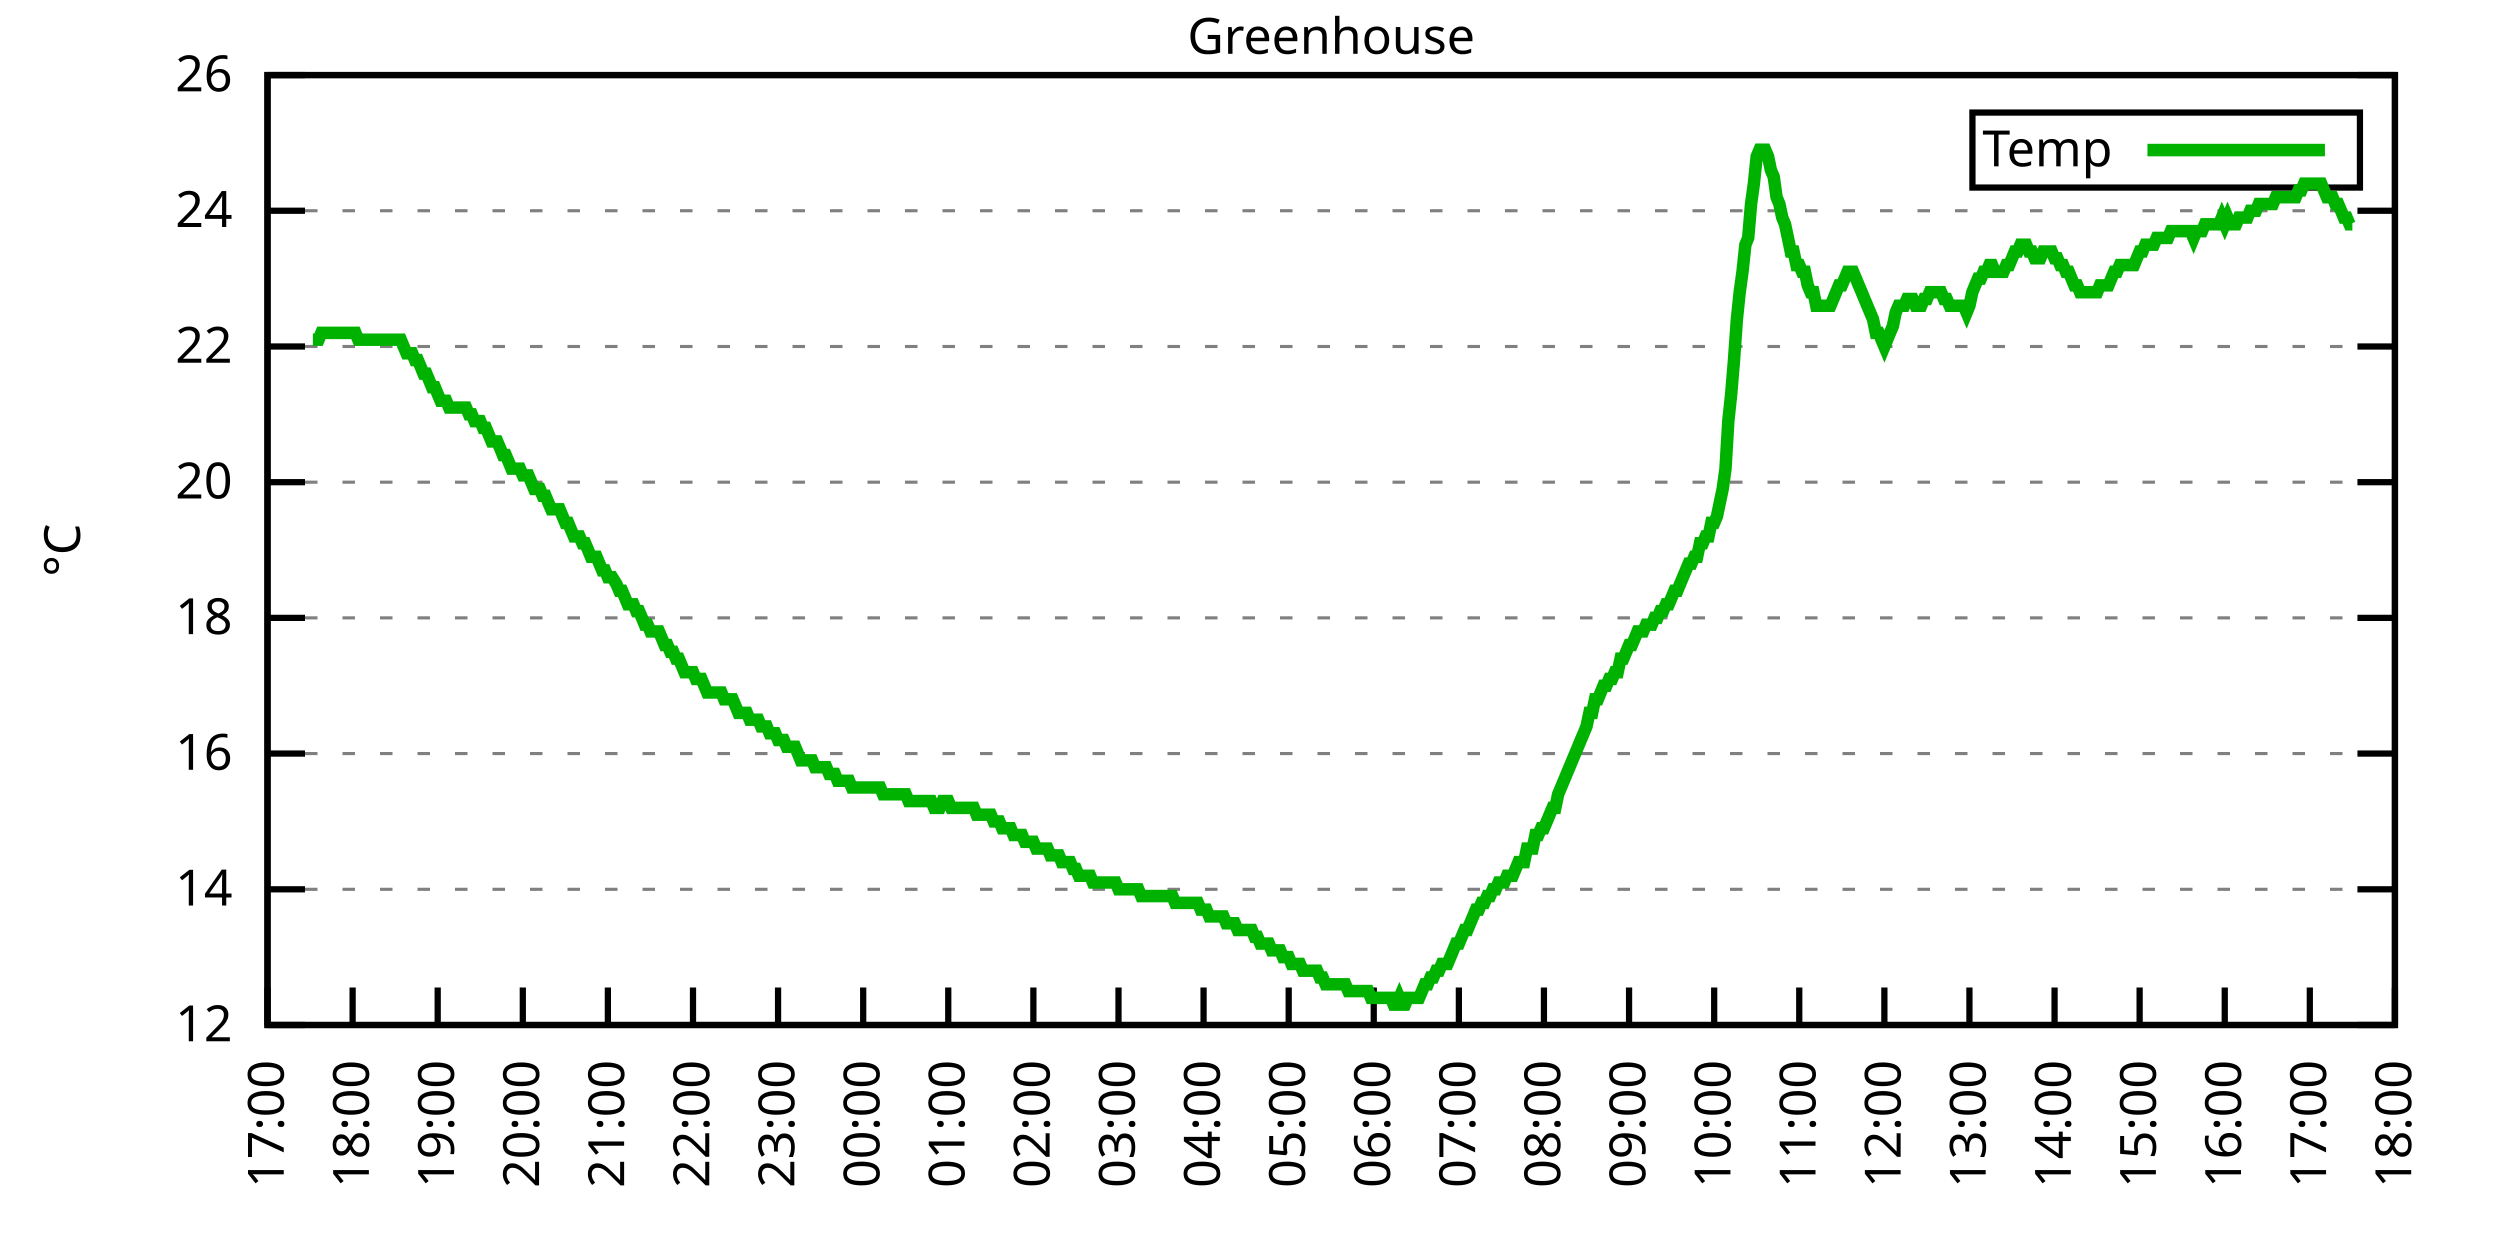
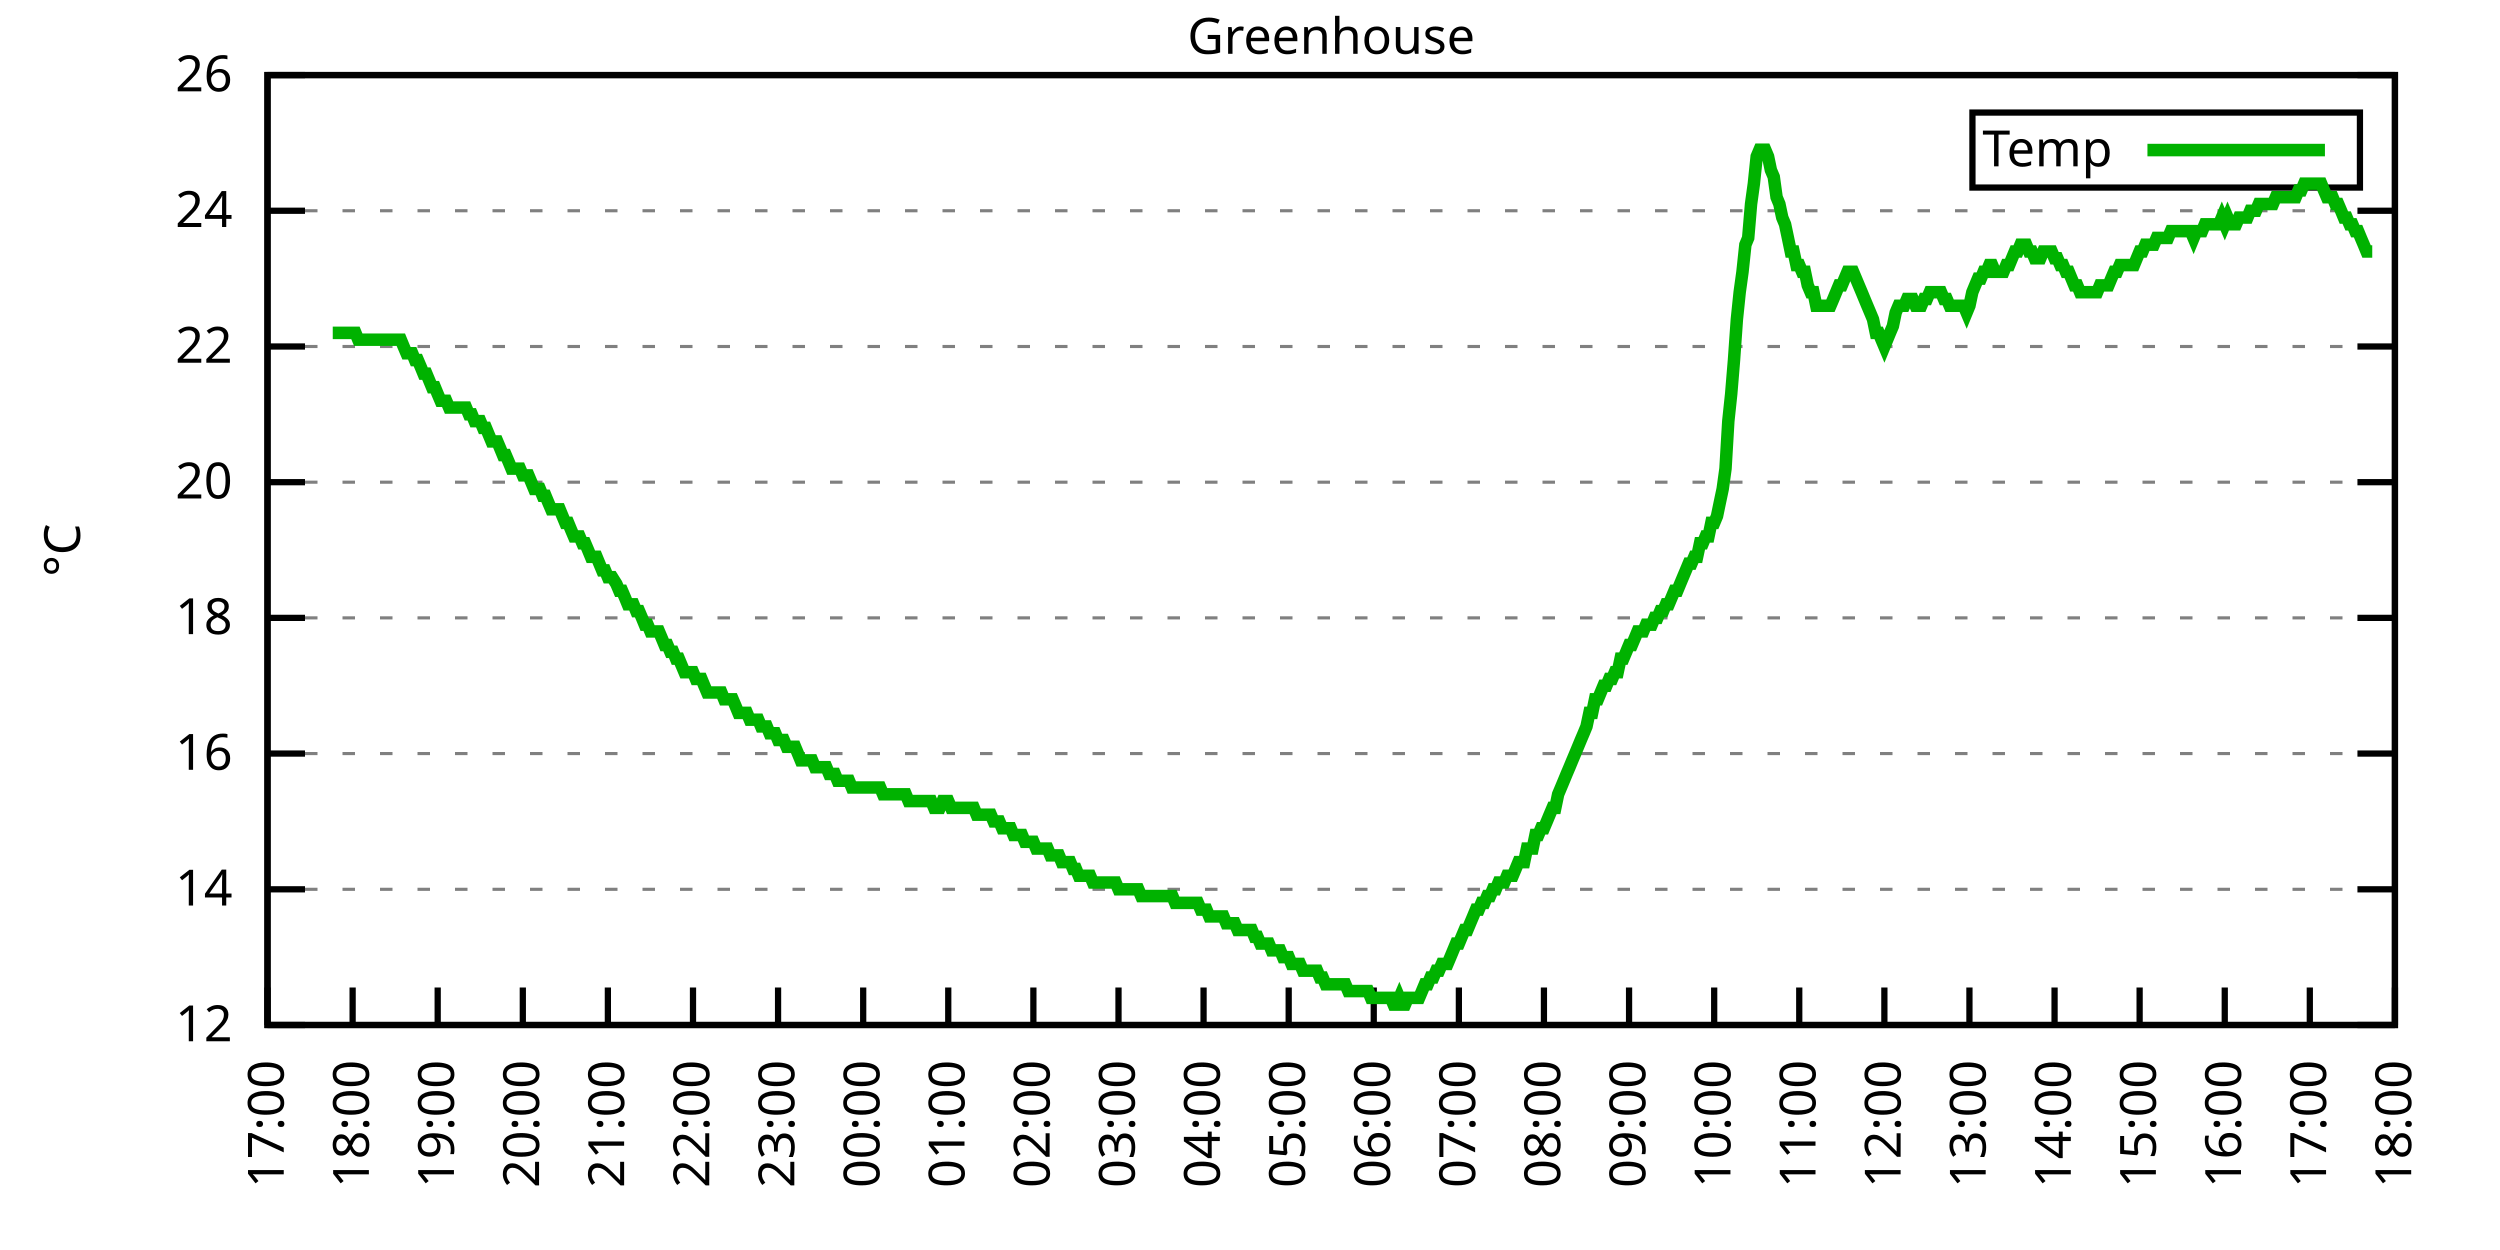
<svg xmlns="http://www.w3.org/2000/svg" xmlns:xlink="http://www.w3.org/1999/xlink" width="400" height="200" viewBox="0 0 400 200">
  <g id="gnuplot_canvas">
    <rect x="0" y="0" width="400" height="200" fill="none" />
    <defs>
      <circle id="gpDot" r="0.5" stroke-width="0.5" stroke="currentColor" />
      <path id="gpPt0" stroke-width="0.333" stroke="currentColor" d="M-1,0 h2 M0,-1 v2" />
      <path id="gpPt1" stroke-width="0.333" stroke="currentColor" d="M-1,-1 L1,1 M1,-1 L-1,1" />
      <path id="gpPt2" stroke-width="0.333" stroke="currentColor" d="M-1,0 L1,0 M0,-1 L0,1 M-1,-1 L1,1 M-1,1 L1,-1" />
      <rect id="gpPt3" stroke-width="0.333" stroke="currentColor" x="-1" y="-1" width="2" height="2" />
      <rect id="gpPt4" stroke-width="0.333" stroke="currentColor" fill="currentColor" x="-1" y="-1" width="2" height="2" />
      <circle id="gpPt5" stroke-width="0.333" stroke="currentColor" cx="0" cy="0" r="1" />
      <use xlink:href="#gpPt5" id="gpPt6" fill="currentColor" stroke="none" />
      <path id="gpPt7" stroke-width="0.333" stroke="currentColor" d="M0,-1.33 L-1.33,0.67 L1.33,0.67 z" />
      <use xlink:href="#gpPt7" id="gpPt8" fill="currentColor" stroke="none" />
      <use xlink:href="#gpPt7" id="gpPt9" stroke="currentColor" transform="rotate(180)" />
      <use xlink:href="#gpPt9" id="gpPt10" fill="currentColor" stroke="none" />
      <use xlink:href="#gpPt3" id="gpPt11" stroke="currentColor" transform="rotate(45)" />
      <use xlink:href="#gpPt11" id="gpPt12" fill="currentColor" stroke="none" />
      <path id="gpPt13" stroke-width="0.333" stroke="currentColor" d="M0,1.330 L1.265,0.411 L0.782,-1.067 L-0.782,-1.076 L-1.265,0.411 z" />
      <use xlink:href="#gpPt13" id="gpPt14" fill="currentColor" stroke="none" />
      <filter id="textbox" filterUnits="objectBoundingBox" x="0" y="0" height="1" width="1">
        <feFlood flood-color="white" flood-opacity="1" result="bgnd" />
        <feComposite in="SourceGraphic" in2="bgnd" operator="atop" />
      </filter>
      <filter id="greybox" filterUnits="objectBoundingBox" x="0" y="0" height="1" width="1">
        <feFlood flood-color="lightgrey" flood-opacity="1" result="grey" />
        <feComposite in="SourceGraphic" in2="grey" operator="atop" />
      </filter>
    </defs>
    <g fill="none" color="white" stroke="currentColor" stroke-width="1.00" stroke-linecap="butt" stroke-linejoin="miter">
</g>
    <g fill="none" color="black" stroke="currentColor" stroke-width="1.00" stroke-linecap="butt" stroke-linejoin="miter">
      <g stroke="none" shape-rendering="crispEdges">
        <polygon fill="rgb(255, 255, 255)" points="42.80,164.00 383.18,164.00 383.18,12.02 42.80,12.02 " />
      </g>
    </g>
    <g fill="none" color="black" stroke="currentColor" stroke-width="1.00" stroke-linecap="butt" stroke-linejoin="miter">
</g>
    <g fill="none" color="black" stroke="black" stroke-width="0.50" stroke-linecap="butt" stroke-linejoin="miter">
</g>
    <g fill="none" color="gray" stroke="currentColor" stroke-width="0.50" stroke-linecap="butt" stroke-linejoin="miter">
      <path stroke="gray" stroke-dasharray="2,4" class="gridline" d="M42.80,164.00 L383.19,164.00  " />
    </g>
    <g fill="none" color="gray" stroke="gray" stroke-width="1.00" stroke-linecap="butt" stroke-linejoin="miter">
</g>
    <g fill="none" color="black" stroke="currentColor" stroke-width="1.00" stroke-linecap="butt" stroke-linejoin="miter">
      <path stroke="black" d="M42.80,164.00 L48.80,164.00 M383.19,164.00 L377.19,164.00  " />
      <g transform="translate(37.20,166.60)" stroke="none" fill="black" font-family="Sans" font-size="8.00" text-anchor="end">
        <text>
          <tspan font-family="Sans"> 12</tspan>
        </text>
      </g>
    </g>
    <g fill="none" color="black" stroke="currentColor" stroke-width="1.00" stroke-linecap="butt" stroke-linejoin="miter">
</g>
    <g fill="none" color="black" stroke="black" stroke-width="0.50" stroke-linecap="butt" stroke-linejoin="miter">
</g>
    <g fill="none" color="gray" stroke="currentColor" stroke-width="0.50" stroke-linecap="butt" stroke-linejoin="miter">
      <path stroke="gray" stroke-dasharray="2,4" class="gridline" d="M42.80,142.29 L383.19,142.29  " />
    </g>
    <g fill="none" color="gray" stroke="gray" stroke-width="1.00" stroke-linecap="butt" stroke-linejoin="miter">
</g>
    <g fill="none" color="black" stroke="currentColor" stroke-width="1.00" stroke-linecap="butt" stroke-linejoin="miter">
      <path stroke="black" d="M42.80,142.29 L48.80,142.29 M383.19,142.29 L377.19,142.29  " />
      <g transform="translate(37.20,144.89)" stroke="none" fill="black" font-family="Sans" font-size="8.00" text-anchor="end">
        <text>
          <tspan font-family="Sans"> 14</tspan>
        </text>
      </g>
    </g>
    <g fill="none" color="black" stroke="currentColor" stroke-width="1.00" stroke-linecap="butt" stroke-linejoin="miter">
</g>
    <g fill="none" color="black" stroke="black" stroke-width="0.50" stroke-linecap="butt" stroke-linejoin="miter">
</g>
    <g fill="none" color="gray" stroke="currentColor" stroke-width="0.50" stroke-linecap="butt" stroke-linejoin="miter">
      <path stroke="gray" stroke-dasharray="2,4" class="gridline" d="M42.80,120.57 L383.19,120.57  " />
    </g>
    <g fill="none" color="gray" stroke="gray" stroke-width="1.00" stroke-linecap="butt" stroke-linejoin="miter">
</g>
    <g fill="none" color="black" stroke="currentColor" stroke-width="1.00" stroke-linecap="butt" stroke-linejoin="miter">
      <path stroke="black" d="M42.80,120.57 L48.80,120.57 M383.19,120.57 L377.19,120.57  " />
      <g transform="translate(37.20,123.17)" stroke="none" fill="black" font-family="Sans" font-size="8.00" text-anchor="end">
        <text>
          <tspan font-family="Sans"> 16</tspan>
        </text>
      </g>
    </g>
    <g fill="none" color="black" stroke="currentColor" stroke-width="1.00" stroke-linecap="butt" stroke-linejoin="miter">
</g>
    <g fill="none" color="black" stroke="black" stroke-width="0.50" stroke-linecap="butt" stroke-linejoin="miter">
</g>
    <g fill="none" color="gray" stroke="currentColor" stroke-width="0.50" stroke-linecap="butt" stroke-linejoin="miter">
      <path stroke="gray" stroke-dasharray="2,4" class="gridline" d="M42.80,98.86 L383.19,98.86  " />
    </g>
    <g fill="none" color="gray" stroke="gray" stroke-width="1.00" stroke-linecap="butt" stroke-linejoin="miter">
</g>
    <g fill="none" color="black" stroke="currentColor" stroke-width="1.00" stroke-linecap="butt" stroke-linejoin="miter">
      <path stroke="black" d="M42.80,98.86 L48.80,98.86 M383.19,98.86 L377.19,98.86  " />
      <g transform="translate(37.20,101.46)" stroke="none" fill="black" font-family="Sans" font-size="8.00" text-anchor="end">
        <text>
          <tspan font-family="Sans"> 18</tspan>
        </text>
      </g>
    </g>
    <g fill="none" color="black" stroke="currentColor" stroke-width="1.00" stroke-linecap="butt" stroke-linejoin="miter">
</g>
    <g fill="none" color="black" stroke="black" stroke-width="0.50" stroke-linecap="butt" stroke-linejoin="miter">
</g>
    <g fill="none" color="gray" stroke="currentColor" stroke-width="0.50" stroke-linecap="butt" stroke-linejoin="miter">
      <path stroke="gray" stroke-dasharray="2,4" class="gridline" d="M42.80,77.15 L383.19,77.15  " />
    </g>
    <g fill="none" color="gray" stroke="gray" stroke-width="1.00" stroke-linecap="butt" stroke-linejoin="miter">
</g>
    <g fill="none" color="black" stroke="currentColor" stroke-width="1.00" stroke-linecap="butt" stroke-linejoin="miter">
      <path stroke="black" d="M42.80,77.15 L48.80,77.15 M383.19,77.15 L377.19,77.15  " />
      <g transform="translate(37.20,79.75)" stroke="none" fill="black" font-family="Sans" font-size="8.00" text-anchor="end">
        <text>
          <tspan font-family="Sans"> 20</tspan>
        </text>
      </g>
    </g>
    <g fill="none" color="black" stroke="currentColor" stroke-width="1.00" stroke-linecap="butt" stroke-linejoin="miter">
</g>
    <g fill="none" color="black" stroke="black" stroke-width="0.50" stroke-linecap="butt" stroke-linejoin="miter">
</g>
    <g fill="none" color="gray" stroke="currentColor" stroke-width="0.50" stroke-linecap="butt" stroke-linejoin="miter">
      <path stroke="gray" stroke-dasharray="2,4" class="gridline" d="M42.80,55.44 L383.19,55.44  " />
    </g>
    <g fill="none" color="gray" stroke="gray" stroke-width="1.00" stroke-linecap="butt" stroke-linejoin="miter">
</g>
    <g fill="none" color="black" stroke="currentColor" stroke-width="1.00" stroke-linecap="butt" stroke-linejoin="miter">
      <path stroke="black" d="M42.80,55.44 L48.80,55.44 M383.19,55.44 L377.19,55.44  " />
      <g transform="translate(37.20,58.04)" stroke="none" fill="black" font-family="Sans" font-size="8.00" text-anchor="end">
        <text>
          <tspan font-family="Sans"> 22</tspan>
        </text>
      </g>
    </g>
    <g fill="none" color="black" stroke="currentColor" stroke-width="1.00" stroke-linecap="butt" stroke-linejoin="miter">
</g>
    <g fill="none" color="black" stroke="black" stroke-width="0.50" stroke-linecap="butt" stroke-linejoin="miter">
</g>
    <g fill="none" color="gray" stroke="currentColor" stroke-width="0.50" stroke-linecap="butt" stroke-linejoin="miter">
      <path stroke="gray" stroke-dasharray="2,4" class="gridline" d="M42.80,33.72 L383.19,33.72  " />
    </g>
    <g fill="none" color="gray" stroke="gray" stroke-width="1.00" stroke-linecap="butt" stroke-linejoin="miter">
</g>
    <g fill="none" color="black" stroke="currentColor" stroke-width="1.00" stroke-linecap="butt" stroke-linejoin="miter">
      <path stroke="black" d="M42.80,33.72 L48.80,33.72 M383.19,33.72 L377.19,33.72  " />
      <g transform="translate(37.20,36.32)" stroke="none" fill="black" font-family="Sans" font-size="8.00" text-anchor="end">
        <text>
          <tspan font-family="Sans"> 24</tspan>
        </text>
      </g>
    </g>
    <g fill="none" color="black" stroke="currentColor" stroke-width="1.00" stroke-linecap="butt" stroke-linejoin="miter">
</g>
    <g fill="none" color="black" stroke="black" stroke-width="0.50" stroke-linecap="butt" stroke-linejoin="miter">
</g>
    <g fill="none" color="gray" stroke="currentColor" stroke-width="0.50" stroke-linecap="butt" stroke-linejoin="miter">
      <path stroke="gray" stroke-dasharray="2,4" class="gridline" d="M42.80,12.01 L383.19,12.01  " />
    </g>
    <g fill="none" color="gray" stroke="gray" stroke-width="1.00" stroke-linecap="butt" stroke-linejoin="miter">
</g>
    <g fill="none" color="black" stroke="currentColor" stroke-width="1.00" stroke-linecap="butt" stroke-linejoin="miter">
      <path stroke="black" d="M42.80,12.01 L48.80,12.01 M383.19,12.01 L377.19,12.01  " />
      <g transform="translate(37.20,14.61)" stroke="none" fill="black" font-family="Sans" font-size="8.00" text-anchor="end">
        <text>
          <tspan font-family="Sans"> 26</tspan>
        </text>
      </g>
    </g>
    <g fill="none" color="black" stroke="currentColor" stroke-width="1.00" stroke-linecap="butt" stroke-linejoin="miter">
      <path stroke="black" d="M42.80,164.00 L42.80,158.00  " />
      <g transform="translate(45.40,169.60) rotate(270.00)" stroke="none" fill="black" font-family="Sans" font-size="8.00" text-anchor="end">
        <text>
          <tspan font-family="Sans">17:00</tspan>
        </text>
      </g>
    </g>
    <g fill="none" color="black" stroke="currentColor" stroke-width="1.00" stroke-linecap="butt" stroke-linejoin="miter">
      <path stroke="black" d="M56.42,164.00 L56.42,158.00  " />
      <g transform="translate(59.02,169.60) rotate(270.00)" stroke="none" fill="black" font-family="Sans" font-size="8.00" text-anchor="end">
        <text>
          <tspan font-family="Sans">18:00</tspan>
        </text>
      </g>
    </g>
    <g fill="none" color="black" stroke="currentColor" stroke-width="1.00" stroke-linecap="butt" stroke-linejoin="miter">
      <path stroke="black" d="M70.03,164.00 L70.03,158.00  " />
      <g transform="translate(72.63,169.60) rotate(270.00)" stroke="none" fill="black" font-family="Sans" font-size="8.00" text-anchor="end">
        <text>
          <tspan font-family="Sans">19:00</tspan>
        </text>
      </g>
    </g>
    <g fill="none" color="black" stroke="currentColor" stroke-width="1.00" stroke-linecap="butt" stroke-linejoin="miter">
      <path stroke="black" d="M83.65,164.00 L83.65,158.00  " />
      <g transform="translate(86.25,169.60) rotate(270.00)" stroke="none" fill="black" font-family="Sans" font-size="8.00" text-anchor="end">
        <text>
          <tspan font-family="Sans">20:00</tspan>
        </text>
      </g>
    </g>
    <g fill="none" color="black" stroke="currentColor" stroke-width="1.00" stroke-linecap="butt" stroke-linejoin="miter">
      <path stroke="black" d="M97.26,164.00 L97.26,158.00  " />
      <g transform="translate(99.86,169.60) rotate(270.00)" stroke="none" fill="black" font-family="Sans" font-size="8.00" text-anchor="end">
        <text>
          <tspan font-family="Sans">21:00</tspan>
        </text>
      </g>
    </g>
    <g fill="none" color="black" stroke="currentColor" stroke-width="1.00" stroke-linecap="butt" stroke-linejoin="miter">
      <path stroke="black" d="M110.88,164.00 L110.88,158.00  " />
      <g transform="translate(113.48,169.60) rotate(270.00)" stroke="none" fill="black" font-family="Sans" font-size="8.00" text-anchor="end">
        <text>
          <tspan font-family="Sans">22:00</tspan>
        </text>
      </g>
    </g>
    <g fill="none" color="black" stroke="currentColor" stroke-width="1.00" stroke-linecap="butt" stroke-linejoin="miter">
      <path stroke="black" d="M124.49,164.00 L124.49,158.00  " />
      <g transform="translate(127.09,169.60) rotate(270.00)" stroke="none" fill="black" font-family="Sans" font-size="8.00" text-anchor="end">
        <text>
          <tspan font-family="Sans">23:00</tspan>
        </text>
      </g>
    </g>
    <g fill="none" color="black" stroke="currentColor" stroke-width="1.00" stroke-linecap="butt" stroke-linejoin="miter">
      <path stroke="black" d="M138.11,164.00 L138.11,158.00  " />
      <g transform="translate(140.71,169.60) rotate(270.00)" stroke="none" fill="black" font-family="Sans" font-size="8.00" text-anchor="end">
        <text>
          <tspan font-family="Sans">00:00</tspan>
        </text>
      </g>
    </g>
    <g fill="none" color="black" stroke="currentColor" stroke-width="1.00" stroke-linecap="butt" stroke-linejoin="miter">
      <path stroke="black" d="M151.72,164.00 L151.72,158.00  " />
      <g transform="translate(154.32,169.60) rotate(270.00)" stroke="none" fill="black" font-family="Sans" font-size="8.00" text-anchor="end">
        <text>
          <tspan font-family="Sans">01:00</tspan>
        </text>
      </g>
    </g>
    <g fill="none" color="black" stroke="currentColor" stroke-width="1.00" stroke-linecap="butt" stroke-linejoin="miter">
      <path stroke="black" d="M165.34,164.00 L165.34,158.00  " />
      <g transform="translate(167.94,169.60) rotate(270.00)" stroke="none" fill="black" font-family="Sans" font-size="8.00" text-anchor="end">
        <text>
          <tspan font-family="Sans">02:00</tspan>
        </text>
      </g>
    </g>
    <g fill="none" color="black" stroke="currentColor" stroke-width="1.00" stroke-linecap="butt" stroke-linejoin="miter">
      <path stroke="black" d="M178.96,164.00 L178.96,158.00  " />
      <g transform="translate(181.56,169.60) rotate(270.00)" stroke="none" fill="black" font-family="Sans" font-size="8.00" text-anchor="end">
        <text>
          <tspan font-family="Sans">03:00</tspan>
        </text>
      </g>
    </g>
    <g fill="none" color="black" stroke="currentColor" stroke-width="1.00" stroke-linecap="butt" stroke-linejoin="miter">
      <path stroke="black" d="M192.57,164.00 L192.57,158.00  " />
      <g transform="translate(195.17,169.60) rotate(270.00)" stroke="none" fill="black" font-family="Sans" font-size="8.00" text-anchor="end">
        <text>
          <tspan font-family="Sans">04:00</tspan>
        </text>
      </g>
    </g>
    <g fill="none" color="black" stroke="currentColor" stroke-width="1.00" stroke-linecap="butt" stroke-linejoin="miter">
      <path stroke="black" d="M206.19,164.00 L206.19,158.00  " />
      <g transform="translate(208.79,169.60) rotate(270.00)" stroke="none" fill="black" font-family="Sans" font-size="8.00" text-anchor="end">
        <text>
          <tspan font-family="Sans">05:00</tspan>
        </text>
      </g>
    </g>
    <g fill="none" color="black" stroke="currentColor" stroke-width="1.00" stroke-linecap="butt" stroke-linejoin="miter">
      <path stroke="black" d="M219.80,164.00 L219.80,158.00  " />
      <g transform="translate(222.40,169.60) rotate(270.00)" stroke="none" fill="black" font-family="Sans" font-size="8.00" text-anchor="end">
        <text>
          <tspan font-family="Sans">06:00</tspan>
        </text>
      </g>
    </g>
    <g fill="none" color="black" stroke="currentColor" stroke-width="1.00" stroke-linecap="butt" stroke-linejoin="miter">
      <path stroke="black" d="M233.42,164.00 L233.42,158.00  " />
      <g transform="translate(236.02,169.60) rotate(270.00)" stroke="none" fill="black" font-family="Sans" font-size="8.00" text-anchor="end">
        <text>
          <tspan font-family="Sans">07:00</tspan>
        </text>
      </g>
    </g>
    <g fill="none" color="black" stroke="currentColor" stroke-width="1.00" stroke-linecap="butt" stroke-linejoin="miter">
      <path stroke="black" d="M247.03,164.00 L247.03,158.00  " />
      <g transform="translate(249.63,169.60) rotate(270.00)" stroke="none" fill="black" font-family="Sans" font-size="8.00" text-anchor="end">
        <text>
          <tspan font-family="Sans">08:00</tspan>
        </text>
      </g>
    </g>
    <g fill="none" color="black" stroke="currentColor" stroke-width="1.00" stroke-linecap="butt" stroke-linejoin="miter">
      <path stroke="black" d="M260.65,164.00 L260.65,158.00  " />
      <g transform="translate(263.25,169.60) rotate(270.00)" stroke="none" fill="black" font-family="Sans" font-size="8.00" text-anchor="end">
        <text>
          <tspan font-family="Sans">09:00</tspan>
        </text>
      </g>
    </g>
    <g fill="none" color="black" stroke="currentColor" stroke-width="1.00" stroke-linecap="butt" stroke-linejoin="miter">
      <path stroke="black" d="M274.27,164.00 L274.27,158.00  " />
      <g transform="translate(276.87,169.60) rotate(270.00)" stroke="none" fill="black" font-family="Sans" font-size="8.00" text-anchor="end">
        <text>
          <tspan font-family="Sans">10:00</tspan>
        </text>
      </g>
    </g>
    <g fill="none" color="black" stroke="currentColor" stroke-width="1.00" stroke-linecap="butt" stroke-linejoin="miter">
      <path stroke="black" d="M287.88,164.00 L287.88,158.00  " />
      <g transform="translate(290.48,169.60) rotate(270.00)" stroke="none" fill="black" font-family="Sans" font-size="8.00" text-anchor="end">
        <text>
          <tspan font-family="Sans">11:00</tspan>
        </text>
      </g>
    </g>
    <g fill="none" color="black" stroke="currentColor" stroke-width="1.00" stroke-linecap="butt" stroke-linejoin="miter">
      <path stroke="black" d="M301.50,164.00 L301.50,158.00  " />
      <g transform="translate(304.10,169.60) rotate(270.00)" stroke="none" fill="black" font-family="Sans" font-size="8.00" text-anchor="end">
        <text>
          <tspan font-family="Sans">12:00</tspan>
        </text>
      </g>
    </g>
    <g fill="none" color="black" stroke="currentColor" stroke-width="1.00" stroke-linecap="butt" stroke-linejoin="miter">
      <path stroke="black" d="M315.11,164.00 L315.11,158.00  " />
      <g transform="translate(317.71,169.60) rotate(270.00)" stroke="none" fill="black" font-family="Sans" font-size="8.00" text-anchor="end">
        <text>
          <tspan font-family="Sans">13:00</tspan>
        </text>
      </g>
    </g>
    <g fill="none" color="black" stroke="currentColor" stroke-width="1.00" stroke-linecap="butt" stroke-linejoin="miter">
      <path stroke="black" d="M328.73,164.00 L328.73,158.00  " />
      <g transform="translate(331.33,169.60) rotate(270.00)" stroke="none" fill="black" font-family="Sans" font-size="8.00" text-anchor="end">
        <text>
          <tspan font-family="Sans">14:00</tspan>
        </text>
      </g>
    </g>
    <g fill="none" color="black" stroke="currentColor" stroke-width="1.00" stroke-linecap="butt" stroke-linejoin="miter">
      <path stroke="black" d="M342.34,164.00 L342.34,158.00  " />
      <g transform="translate(344.94,169.60) rotate(270.00)" stroke="none" fill="black" font-family="Sans" font-size="8.00" text-anchor="end">
        <text>
          <tspan font-family="Sans">15:00</tspan>
        </text>
      </g>
    </g>
    <g fill="none" color="black" stroke="currentColor" stroke-width="1.00" stroke-linecap="butt" stroke-linejoin="miter">
      <path stroke="black" d="M355.96,164.00 L355.96,158.00  " />
      <g transform="translate(358.56,169.60) rotate(270.00)" stroke="none" fill="black" font-family="Sans" font-size="8.00" text-anchor="end">
        <text>
          <tspan font-family="Sans">16:00</tspan>
        </text>
      </g>
    </g>
    <g fill="none" color="black" stroke="currentColor" stroke-width="1.00" stroke-linecap="butt" stroke-linejoin="miter">
      <path stroke="black" d="M369.57,164.00 L369.57,158.00  " />
      <g transform="translate(372.17,169.60) rotate(270.00)" stroke="none" fill="black" font-family="Sans" font-size="8.00" text-anchor="end">
        <text>
          <tspan font-family="Sans">17:00</tspan>
        </text>
      </g>
    </g>
    <g fill="none" color="black" stroke="currentColor" stroke-width="1.00" stroke-linecap="butt" stroke-linejoin="miter">
      <path stroke="black" d="M383.19,164.00 L383.19,158.00  " />
      <g transform="translate(385.79,169.60) rotate(270.00)" stroke="none" fill="black" font-family="Sans" font-size="8.00" text-anchor="end">
        <text>
          <tspan font-family="Sans">18:00</tspan>
        </text>
      </g>
    </g>
    <g fill="none" color="black" stroke="currentColor" stroke-width="1.00" stroke-linecap="butt" stroke-linejoin="miter">
</g>
    <g fill="none" color="black" stroke="currentColor" stroke-width="1.00" stroke-linecap="butt" stroke-linejoin="miter">
      <path stroke="black" d="M42.80,12.01 L42.80,164.00 L383.19,164.00 L383.19,12.01 L42.80,12.01 Z  " />
    </g>
    <g fill="none" color="black" stroke="currentColor" stroke-width="1.00" stroke-linecap="butt" stroke-linejoin="miter">
</g>
    <g fill="none" color="black" stroke="currentColor" stroke-width="1.00" stroke-linecap="butt" stroke-linejoin="miter">
      <path stroke="black" d="M315.59,30.01 L315.59,18.01 L377.59,18.01 L377.59,30.01 L315.59,30.01 Z  " />
    </g>
    <g id="Greenhouse_plot_1">
      <g fill="none" color="white" stroke="black" stroke-width="2.00" stroke-linecap="butt" stroke-linejoin="miter">
</g>
      <g fill="none" color="black" stroke="currentColor" stroke-width="2.00" stroke-linecap="butt" stroke-linejoin="miter">
        <g transform="translate(337.99,26.61)" stroke="none" fill="black" font-family="Sans" font-size="8.00" text-anchor="end">
          <text>
            <tspan font-family="Sans">Temp</tspan>
          </text>
        </g>
      </g>
      <g fill="none" color="black" stroke="currentColor" stroke-width="2.00" stroke-linecap="butt" stroke-linejoin="miter">
-         <path stroke="rgb(  0, 178,   0)" d="M343.59,24.01 L371.99,24.01 M50.06,54.35 L50.52,54.35 L50.97,54.35 L51.42,53.26 L51.88,53.26 L52.33,53.26   L52.78,53.26 L53.24,53.26 L53.69,53.26 L54.15,53.26 L54.60,53.26 L55.05,53.26 L55.51,53.26 L55.96,53.26   L56.42,53.26 L56.87,53.26 L57.32,54.35 L57.78,54.35 L58.23,54.35 L58.68,54.35 L59.14,54.35 L59.59,54.35   L60.05,54.35 L60.50,54.35 L60.95,54.35 L61.41,54.35 L61.86,54.35 L62.32,54.35 L62.77,54.35 L63.22,54.35   L63.68,54.35 L64.13,54.35 L64.58,55.44 L65.04,56.52 L65.49,56.52 L65.95,56.52 L66.40,57.61 L66.85,57.61   L67.31,58.69 L67.76,59.78 L68.22,59.78 L68.67,60.86 L69.12,61.95 L69.58,61.95 L70.03,63.04 L70.49,64.12   L70.94,64.12 L71.39,64.12 L71.85,65.21 L72.30,65.21 L72.75,65.21 L73.21,65.21 L73.66,65.21 L74.12,65.21   L74.57,65.21 L75.02,66.29 L75.48,66.29 L75.93,67.38 L76.39,67.38 L76.84,67.38 L77.29,68.46 L77.75,68.46   L78.20,69.55 L78.65,70.63 L79.11,70.63 L79.56,70.63 L80.02,71.72 L80.47,72.81 L80.92,72.81 L81.38,73.89   L81.83,74.98 L82.29,74.98 L82.74,74.98 L83.19,74.98 L83.65,76.06 L84.10,76.06 L84.55,76.06 L85.01,77.15   L85.46,78.23 L85.92,78.23 L86.37,78.23 L86.82,79.32 L87.28,79.32 L87.73,80.41 L88.19,81.49 L88.64,81.49   L89.09,81.49 L89.55,81.49 L90.00,82.58 L90.45,83.66 L90.91,83.66 L91.36,84.75 L91.82,85.83 L92.27,85.83   L92.72,85.83 L93.18,86.92 L93.63,86.92 L94.09,88.00 L94.54,89.09 L94.99,89.09 L95.45,89.09 L95.90,90.18   L96.35,91.26 L96.81,91.26 L97.26,92.35 L97.72,92.35 L97.94,92.35 L98.62,93.43 L99.08,94.52 L99.53,94.52   L99.99,95.60 L100.44,96.69 L100.89,96.69 L101.35,96.69 L101.80,97.78 L102.25,97.78 L102.71,98.86 L103.16,99.95   L103.62,99.95 L104.07,101.03 L104.52,101.03 L104.98,101.03 L105.43,101.03 L105.89,102.12 L106.34,103.20 L106.79,103.20   L107.25,104.29 L107.70,104.29 L108.15,105.38 L108.61,105.38 L109.06,106.46 L109.52,107.55 L109.97,107.55 L110.42,107.55   L110.88,107.55 L111.33,108.63 L111.79,108.63 L112.24,108.63 L112.69,109.72 L113.15,110.80 L113.60,110.80 L114.05,110.80   L114.51,110.80 L114.96,110.80 L115.42,110.80 L115.87,111.89 L116.32,111.89 L116.78,111.89 L117.23,111.89 L117.69,112.97   L118.14,114.06 L118.59,114.06 L119.05,114.06 L119.50,114.06 L119.96,115.15 L120.41,115.15 L120.86,115.15 L121.32,115.15   L121.77,116.23 L122.22,116.23 L122.68,116.23 L123.13,117.32 L123.59,117.32 L124.04,117.32 L124.49,118.40 L124.95,118.40   L125.40,118.40 L125.86,119.49 L126.31,119.49 L126.76,119.49 L127.22,119.49 L127.67,120.57 L128.12,121.66 L128.58,121.66   L129.03,121.66 L129.49,121.66 L129.94,121.66 L130.39,122.75 L130.85,122.75 L131.30,122.75 L131.76,122.75 L132.21,122.75   L132.66,123.83 L133.12,123.83 L133.57,123.83 L134.02,124.92 L134.48,124.92 L134.93,124.92 L135.39,124.92 L135.84,124.92   L136.29,126.00 L136.75,126.00 L137.20,126.00 L137.66,126.00 L138.11,126.00 L138.56,126.00 L139.02,126.00 L139.47,126.00   L139.92,126.00 L140.38,126.00 L140.83,126.00 L141.29,127.09 L141.74,127.09 L142.19,127.09 L142.65,127.09 L143.10,127.09   L143.56,127.09 L144.01,127.09 L144.46,127.09 L144.92,127.09 L145.37,128.17 L145.82,128.17 L146.28,128.17 L146.73,128.17   L147.19,128.17 L147.64,128.17 L148.09,128.17 L148.55,128.17 L149.00,128.17 L149.46,129.26 L149.91,129.26 L150.36,129.26   L150.82,128.17 L151.27,128.17 L151.72,128.17 L152.18,129.26 L152.63,129.26 L153.09,129.26 L153.54,129.26 L153.99,129.26   L154.45,129.26 L154.90,129.26 L155.36,129.26 L155.81,129.26 L156.26,130.35 L156.72,130.35 L157.17,130.35 L157.62,130.35   L158.08,130.35 L158.53,130.35 L158.99,131.43 L159.44,131.43 L159.89,131.43 L160.35,132.52 L160.80,132.52 L161.26,132.52   L161.71,132.52 L162.16,133.60 L162.62,133.60 L163.07,133.60 L163.52,133.60 L163.98,134.69 L164.43,134.69 L164.89,134.69   L165.34,134.69 L165.79,135.77 L166.25,135.77 L166.70,135.77 L167.16,135.77 L167.61,135.77 L168.06,136.86 L168.52,136.86   L168.97,136.86 L169.43,136.86 L169.88,137.94 L170.33,137.94 L170.79,137.94 L171.24,137.94 L171.69,139.03 L172.15,139.03   L172.60,140.12 L173.06,140.12 L173.51,140.12 L173.96,140.12 L174.42,140.12 L174.87,141.20 L175.33,141.20 L175.78,141.20   L176.23,141.20 L176.69,141.20 L177.14,141.20 L177.59,141.20 L178.05,141.20 L178.50,141.20 L178.96,142.29 L179.41,142.29   L179.86,142.29 L180.32,142.29 L180.77,142.29 L181.23,142.29 L181.68,142.29 L182.13,142.29 L182.59,143.37 L183.04,143.37   L183.49,143.37 L183.95,143.37 L184.40,143.37 L184.86,143.37 L185.31,143.37 L185.76,143.37 L186.22,143.37 L186.67,143.37   L187.13,143.37 L187.58,143.37 L188.03,144.46 L188.49,144.46 L188.94,144.46 L189.39,144.46 L189.85,144.46 L190.30,144.46   L190.76,144.46 L191.21,144.46 L191.66,144.46 L192.12,145.54 L192.57,145.54 L193.03,145.54 L193.48,146.63 L193.93,146.63   L194.39,146.63 L194.84,146.63 L195.29,146.63 L195.75,146.63 L196.20,147.72 L196.66,147.72 L197.11,147.72 L197.56,147.72   L198.02,148.80 L198.47,148.80 L198.93,148.80 L199.38,148.80 L199.83,148.80 L200.29,148.80 L200.74,149.89 L201.19,149.89   L201.65,150.97 L202.10,150.97 L202.56,150.97 L203.01,150.97 L203.46,152.06 L203.92,152.06 L204.37,152.06 L204.83,152.06   L205.28,153.14 L205.73,153.14 L206.19,153.14 L206.64,154.23 L207.09,154.23 L207.55,154.23 L208.00,154.23 L208.46,155.31   L208.91,155.31 L209.36,155.31 L209.82,155.31 L210.27,155.31 L210.73,155.31 L211.18,156.40 L211.63,156.40 L212.09,157.49   L212.54,157.49 L213.00,157.49 L213.45,157.49 L213.90,157.49 L214.36,157.49 L214.81,157.49 L215.26,157.49 L215.72,158.57   L216.17,158.57 L216.63,158.57 L217.08,158.57 L217.53,158.57 L217.99,158.57 L218.44,158.57 L218.90,158.57 L219.35,159.66   L219.80,159.66 L220.26,159.66 L220.71,159.66 L221.16,159.66 L221.62,159.66 L222.07,159.66 L222.53,159.66 L222.98,160.74   L223.43,160.74 L223.89,159.66 L224.34,160.74 L224.80,160.74 L225.25,159.66 L225.70,159.66 L226.16,159.66 L226.61,159.66   L227.06,159.66 L227.52,158.57 L227.97,157.49 L228.43,157.49 L228.88,156.40 L229.33,156.40 L229.79,155.31 L230.24,155.31   L230.70,154.23 L231.15,154.23 L231.60,154.23 L232.06,153.14 L232.51,152.06 L232.96,150.97 L233.42,150.97 L233.87,149.89   L234.33,148.80 L234.78,148.80 L235.23,147.72 L235.69,146.63 L236.14,145.54 L236.60,145.54 L237.05,144.46 L237.50,144.46   L237.96,143.37 L238.41,143.37 L238.86,142.29 L239.32,142.29 L239.77,141.20 L240.23,141.20 L240.68,141.20 L241.13,140.12   L241.59,140.12 L242.04,140.12 L242.50,139.03 L242.95,137.94 L243.40,137.94 L243.86,137.94 L244.31,135.77 L244.76,135.77   L245.22,135.77 L245.67,133.60 L246.13,133.60 L246.58,132.52 L247.03,132.52 L247.49,131.43 L247.94,130.35 L248.40,129.26   L248.85,129.26 L249.30,127.09 L249.76,126.00 L250.21,124.92 L250.66,123.83 L251.12,122.75 L251.57,121.66 L252.03,120.57   L252.48,119.49 L252.93,118.40 L253.39,117.32 L253.84,116.23 L254.30,114.06 L254.75,114.06 L255.20,111.89 L255.66,111.89   L256.11,110.80 L256.56,109.72 L257.02,109.72 L257.47,108.63 L257.93,108.63 L258.38,107.55 L258.83,107.55 L259.29,105.38   L259.74,105.38 L260.20,104.29 L260.65,103.20 L261.10,103.20 L261.56,102.12 L262.01,101.03 L262.47,101.03 L262.92,101.03   L263.37,99.95 L263.83,99.95 L264.28,99.95 L264.73,98.86 L265.19,98.86 L265.64,97.78 L266.10,97.78 L266.55,96.69   L267.00,96.69 L267.46,95.60 L267.91,94.52 L268.37,94.52 L268.82,93.43 L269.27,92.35 L269.73,91.26 L270.18,90.18   L270.63,90.18 L271.09,89.09 L271.54,89.09 L272.00,86.92 L272.45,86.92 L272.90,85.83 L273.36,85.83 L273.81,83.66   L274.27,83.66 L274.72,82.58 L275.17,80.41 L275.63,78.23 L276.08,74.98 L276.53,67.38 L276.99,63.04 L277.44,57.61   L277.90,51.09 L278.35,46.75 L278.80,43.49 L279.26,39.15 L279.71,38.07 L280.17,32.64 L280.62,29.38 L281.07,25.04   L281.53,23.95 L281.98,23.95 L282.43,23.95 L282.89,25.04 L283.34,27.21 L283.80,28.29 L284.25,31.55 L284.70,32.64   L285.16,34.81 L285.61,35.89 L286.07,38.07 L286.52,40.24 L286.97,40.24 L287.43,42.41 L287.88,42.41 L288.33,43.49   L288.79,43.49 L289.24,45.66 L289.70,46.75 L290.15,46.75 L290.60,48.92 L291.06,48.92 L291.51,48.92 L291.97,48.92   L292.42,48.92 L292.87,48.92 L293.33,47.84 L293.78,46.75 L294.23,45.66 L294.69,45.66 L295.14,44.58 L295.60,43.49   L296.05,43.49 L296.50,43.49 L296.96,44.58 L297.41,45.66 L297.87,46.75 L298.32,47.84 L298.77,48.92 L299.23,50.01   L299.68,51.09 L300.13,53.26 L300.59,53.26 L301.04,54.35 L301.50,55.44 L301.95,54.35 L302.40,53.26 L302.86,52.18   L303.31,50.01 L303.77,48.92 L304.22,48.92 L304.67,48.92 L305.13,47.84 L305.58,47.84 L306.03,47.84 L306.49,48.92   L306.94,48.92 L307.40,48.92 L307.85,47.84 L308.30,47.84 L308.76,46.75 L309.21,46.75 L309.67,46.75 L310.12,46.75   L310.57,46.75 L311.03,47.84 L311.48,47.84 L311.94,48.92 L312.39,48.92 L312.84,48.92 L313.30,48.92 L313.75,48.92   L314.20,48.92 L314.66,50.01 L315.11,48.92 L315.57,46.75 L316.02,45.66 L316.47,44.58 L316.93,44.58 L317.38,43.49   L317.84,43.49 L318.29,42.41 L318.74,42.41 L319.20,43.49 L319.65,43.49 L320.10,43.49 L320.56,43.49 L321.01,42.41   L321.47,42.41 L321.92,41.32 L322.37,40.24 L322.83,40.24 L323.28,39.15 L323.74,39.15 L324.19,39.15 L324.64,40.24   L325.10,40.24 L325.55,41.32 L326.00,41.32 L326.46,41.32 L326.91,40.24 L327.37,40.24 L327.82,40.24 L328.27,40.24   L328.73,41.32 L329.18,41.32 L329.64,42.41 L330.09,42.41 L330.54,43.49 L331.00,43.49 L331.45,44.58 L331.90,45.66   L332.36,45.66 L332.81,46.75 L333.27,46.75 L333.72,46.75 L334.17,46.75 L334.63,46.75 L335.08,46.75 L335.54,46.75   L335.99,45.66 L336.44,45.66 L336.90,45.66 L337.35,45.66 L337.80,44.58 L338.26,43.49 L338.71,43.49 L339.17,42.41   L339.62,42.41 L340.07,42.41 L340.53,42.41 L340.98,42.41 L341.44,42.41 L341.89,41.32 L342.34,40.24 L342.80,40.24   L343.25,39.15 L343.70,39.15 L344.16,39.15 L344.61,39.15 L345.07,38.07 L345.52,38.07 L345.97,38.07 L346.43,38.07   L346.88,38.07 L347.34,36.98 L347.79,36.98 L348.24,36.98 L348.70,36.98 L349.15,36.98 L349.60,36.98 L350.06,36.98   L350.51,36.98 L350.97,38.07 L351.42,36.98 L351.87,36.98 L352.33,36.98 L352.78,35.89 L353.24,35.89 L353.69,35.89   L354.14,35.89 L354.60,35.89 L355.05,35.89 L355.50,34.81 L355.96,35.89 L356.41,34.81 L356.87,35.89 L357.32,35.89   L357.77,35.89 L358.23,34.81 L358.68,34.81 L359.14,34.81 L359.59,34.81 L360.04,33.72 L360.50,33.72 L360.95,33.72   L361.41,32.64 L361.86,32.64 L362.31,32.64 L362.77,32.64 L363.22,32.64 L363.67,32.64 L364.13,31.55 L364.58,31.55   L365.04,31.55 L365.49,31.55 L365.94,31.55 L366.40,31.55 L366.85,31.55 L367.31,31.55 L367.76,30.47 L368.21,30.47   L368.67,29.38 L369.12,29.38 L369.57,29.38 L370.03,29.38 L370.48,29.38 L370.94,29.38 L371.39,29.38 L371.84,30.47   L372.30,31.55 L372.75,31.55 L373.21,31.55 L373.66,32.64 L374.11,32.64 L374.57,33.72 L375.02,34.81 L375.47,34.81   L375.93,35.89 L376.38,35.89  " />
+         <path stroke="rgb(  0, 178,   0)" d="M343.59,24.01 L371.99,24.01 M53.24,53.26 L53.69,53.26 L54.15,53.26 L54.60,53.26 L55.05,53.26 L55.51,53.26   L55.96,53.26 L56.42,53.26 L56.87,53.26 L57.32,54.35 L57.78,54.35 L58.23,54.35 L58.68,54.35 L59.14,54.35   L59.59,54.35 L60.05,54.35 L60.50,54.35 L60.95,54.35 L61.41,54.35 L61.86,54.35 L62.32,54.35 L62.77,54.35   L63.22,54.35 L63.68,54.35 L64.13,54.35 L64.58,55.44 L65.04,56.52 L65.49,56.52 L65.95,56.52 L66.40,57.61   L66.85,57.61 L67.31,58.69 L67.76,59.78 L68.22,59.78 L68.67,60.86 L69.12,61.95 L69.58,61.95 L70.03,63.04   L70.49,64.12 L70.94,64.12 L71.39,64.12 L71.85,65.21 L72.30,65.21 L72.75,65.21 L73.21,65.21 L73.66,65.21   L74.12,65.21 L74.57,65.21 L75.02,66.29 L75.48,66.29 L75.93,67.38 L76.39,67.38 L76.84,67.38 L77.29,68.46   L77.75,68.46 L78.20,69.55 L78.65,70.63 L79.11,70.63 L79.56,70.63 L80.02,71.72 L80.47,72.81 L80.92,72.81   L81.38,73.89 L81.83,74.98 L82.29,74.98 L82.74,74.98 L83.19,74.98 L83.65,76.06 L84.10,76.06 L84.55,76.06   L85.01,77.15 L85.46,78.23 L85.92,78.23 L86.37,78.23 L86.82,79.32 L87.28,79.32 L87.73,80.41 L88.19,81.49   L88.64,81.49 L89.09,81.49 L89.55,81.49 L90.00,82.58 L90.45,83.66 L90.91,83.66 L91.36,84.75 L91.82,85.83   L92.27,85.83 L92.72,85.83 L93.18,86.92 L93.63,86.92 L94.09,88.00 L94.54,89.09 L94.99,89.09 L95.45,89.09   L95.90,90.18 L96.35,91.26 L96.81,91.26 L97.26,92.35 L97.72,92.35 L97.94,92.35 L98.62,93.43 L99.08,94.52   L99.53,94.52 L99.99,95.60 L100.44,96.69 L100.89,96.69 L101.35,96.69 L101.80,97.78 L102.25,97.78 L102.71,98.86   L103.16,99.95 L103.62,99.95 L104.07,101.03 L104.52,101.03 L104.98,101.03 L105.43,101.03 L105.89,102.12 L106.34,103.20   L106.79,103.20 L107.25,104.29 L107.70,104.29 L108.15,105.38 L108.61,105.38 L109.06,106.46 L109.52,107.55 L109.97,107.55   L110.42,107.55 L110.88,107.55 L111.33,108.63 L111.79,108.63 L112.24,108.63 L112.69,109.72 L113.15,110.80 L113.60,110.80   L114.05,110.80 L114.51,110.80 L114.96,110.80 L115.42,110.80 L115.87,111.89 L116.32,111.89 L116.78,111.89 L117.23,111.89   L117.69,112.97 L118.14,114.06 L118.59,114.06 L119.05,114.06 L119.50,114.06 L119.96,115.15 L120.41,115.15 L120.86,115.15   L121.32,115.15 L121.77,116.23 L122.22,116.23 L122.68,116.23 L123.13,117.32 L123.59,117.32 L124.04,117.32 L124.49,118.40   L124.95,118.40 L125.40,118.40 L125.86,119.49 L126.31,119.49 L126.76,119.49 L127.22,119.49 L127.67,120.57 L128.12,121.66   L128.58,121.66 L129.03,121.66 L129.49,121.66 L129.94,121.66 L130.39,122.75 L130.85,122.75 L131.30,122.75 L131.76,122.75   L132.21,122.75 L132.66,123.83 L133.12,123.83 L133.57,123.83 L134.02,124.92 L134.48,124.92 L134.93,124.92 L135.39,124.92   L135.84,124.92 L136.29,126.00 L136.75,126.00 L137.20,126.00 L137.66,126.00 L138.11,126.00 L138.56,126.00 L139.02,126.00   L139.47,126.00 L139.92,126.00 L140.38,126.00 L140.83,126.00 L141.29,127.09 L141.74,127.09 L142.19,127.09 L142.65,127.09   L143.10,127.09 L143.56,127.09 L144.01,127.09 L144.46,127.09 L144.92,127.09 L145.37,128.17 L145.82,128.17 L146.28,128.17   L146.73,128.17 L147.19,128.17 L147.64,128.17 L148.09,128.17 L148.55,128.17 L149.00,128.17 L149.46,129.26 L149.91,129.26   L150.36,129.26 L150.82,128.17 L151.27,128.17 L151.72,128.17 L152.18,129.26 L152.63,129.26 L153.09,129.26 L153.54,129.26   L153.99,129.26 L154.45,129.26 L154.90,129.26 L155.36,129.26 L155.81,129.26 L156.26,130.35 L156.72,130.35 L157.17,130.35   L157.62,130.35 L158.08,130.35 L158.53,130.35 L158.99,131.43 L159.44,131.43 L159.89,131.43 L160.35,132.52 L160.80,132.52   L161.26,132.52 L161.71,132.52 L162.16,133.60 L162.62,133.60 L163.07,133.60 L163.52,133.60 L163.98,134.69 L164.43,134.69   L164.89,134.69 L165.34,134.69 L165.79,135.77 L166.25,135.77 L166.70,135.77 L167.16,135.77 L167.61,135.77 L168.06,136.86   L168.52,136.86 L168.97,136.86 L169.43,136.86 L169.88,137.94 L170.33,137.94 L170.79,137.94 L171.24,137.94 L171.69,139.03   L172.15,139.03 L172.60,140.12 L173.06,140.12 L173.51,140.12 L173.96,140.12 L174.42,140.12 L174.87,141.20 L175.33,141.20   L175.78,141.20 L176.23,141.20 L176.69,141.20 L177.14,141.20 L177.59,141.20 L178.05,141.20 L178.50,141.20 L178.96,142.29   L179.41,142.29 L179.86,142.29 L180.32,142.29 L180.77,142.29 L181.23,142.29 L181.68,142.29 L182.13,142.29 L182.59,143.37   L183.04,143.37 L183.49,143.37 L183.95,143.37 L184.40,143.37 L184.86,143.37 L185.31,143.37 L185.76,143.37 L186.22,143.37   L186.67,143.37 L187.13,143.37 L187.58,143.37 L188.03,144.46 L188.49,144.46 L188.94,144.46 L189.39,144.46 L189.85,144.46   L190.30,144.46 L190.76,144.46 L191.21,144.46 L191.66,144.46 L192.12,145.54 L192.57,145.54 L193.03,145.54 L193.48,146.63   L193.93,146.63 L194.39,146.63 L194.84,146.63 L195.29,146.63 L195.75,146.63 L196.20,147.72 L196.66,147.72 L197.11,147.72   L197.56,147.72 L198.02,148.80 L198.47,148.80 L198.93,148.80 L199.38,148.80 L199.83,148.80 L200.29,148.80 L200.74,149.89   L201.19,149.89 L201.65,150.97 L202.10,150.97 L202.56,150.97 L203.01,150.97 L203.46,152.06 L203.92,152.06 L204.37,152.06   L204.83,152.06 L205.28,153.14 L205.73,153.14 L206.19,153.14 L206.64,154.23 L207.09,154.23 L207.55,154.23 L208.00,154.23   L208.46,155.31 L208.91,155.31 L209.36,155.31 L209.82,155.31 L210.27,155.31 L210.73,155.31 L211.18,156.40 L211.63,156.40   L212.09,157.49 L212.54,157.49 L213.00,157.49 L213.45,157.49 L213.90,157.49 L214.36,157.49 L214.81,157.49 L215.26,157.49   L215.72,158.57 L216.17,158.57 L216.63,158.57 L217.08,158.57 L217.53,158.57 L217.99,158.57 L218.44,158.57 L218.90,158.57   L219.35,159.66 L219.80,159.66 L220.26,159.66 L220.71,159.66 L221.16,159.66 L221.62,159.66 L222.07,159.66 L222.53,159.66   L222.98,160.74 L223.43,160.74 L223.89,159.66 L224.34,160.74 L224.80,160.74 L225.25,159.66 L225.70,159.66 L226.16,159.66   L226.61,159.66 L227.06,159.66 L227.52,158.57 L227.97,157.49 L228.43,157.49 L228.88,156.40 L229.33,156.40 L229.79,155.31   L230.24,155.31 L230.70,154.23 L231.15,154.23 L231.60,154.23 L232.06,153.14 L232.51,152.06 L232.96,150.97 L233.42,150.97   L233.87,149.89 L234.33,148.80 L234.78,148.80 L235.23,147.72 L235.69,146.63 L236.14,145.54 L236.60,145.54 L237.05,144.46   L237.50,144.46 L237.96,143.37 L238.41,143.37 L238.86,142.29 L239.32,142.29 L239.77,141.20 L240.23,141.20 L240.68,141.20   L241.13,140.12 L241.59,140.12 L242.04,140.12 L242.50,139.03 L242.95,137.94 L243.40,137.94 L243.86,137.94 L244.31,135.77   L244.76,135.77 L245.22,135.77 L245.67,133.60 L246.13,133.60 L246.58,132.52 L247.03,132.52 L247.49,131.43 L247.94,130.35   L248.40,129.26 L248.85,129.26 L249.30,127.09 L249.76,126.00 L250.21,124.92 L250.66,123.83 L251.12,122.75 L251.57,121.66   L252.03,120.57 L252.48,119.49 L252.93,118.40 L253.39,117.32 L253.84,116.23 L254.30,114.06 L254.75,114.06 L255.20,111.89   L255.66,111.89 L256.11,110.80 L256.56,109.72 L257.02,109.72 L257.47,108.63 L257.93,108.63 L258.38,107.55 L258.83,107.55   L259.29,105.38 L259.74,105.38 L260.20,104.29 L260.65,103.20 L261.10,103.20 L261.56,102.12 L262.01,101.03 L262.47,101.03   L262.92,101.03 L263.37,99.95 L263.83,99.95 L264.28,99.95 L264.73,98.86 L265.19,98.86 L265.64,97.78 L266.10,97.78   L266.55,96.69 L267.00,96.69 L267.46,95.60 L267.91,94.52 L268.37,94.52 L268.82,93.43 L269.27,92.35 L269.73,91.26   L270.18,90.18 L270.63,90.18 L271.09,89.09 L271.54,89.09 L272.00,86.92 L272.45,86.92 L272.90,85.83 L273.36,85.83   L273.81,83.66 L274.27,83.66 L274.72,82.58 L275.17,80.41 L275.63,78.23 L276.08,74.98 L276.53,67.38 L276.99,63.04   L277.44,57.61 L277.90,51.09 L278.35,46.75 L278.80,43.49 L279.26,39.15 L279.71,38.07 L280.17,32.64 L280.62,29.38   L281.07,25.04 L281.53,23.95 L281.98,23.95 L282.43,23.95 L282.89,25.04 L283.34,27.21 L283.80,28.29 L284.25,31.55   L284.70,32.64 L285.16,34.81 L285.61,35.89 L286.07,38.07 L286.52,40.24 L286.97,40.24 L287.43,42.41 L287.88,42.41   L288.33,43.49 L288.79,43.49 L289.24,45.66 L289.70,46.75 L290.15,46.75 L290.60,48.92 L291.06,48.92 L291.51,48.92   L291.97,48.92 L292.42,48.92 L292.87,48.92 L293.33,47.84 L293.78,46.75 L294.23,45.66 L294.69,45.66 L295.14,44.58   L295.60,43.49 L296.05,43.49 L296.50,43.49 L296.96,44.58 L297.41,45.66 L297.87,46.75 L298.32,47.84 L298.77,48.92   L299.23,50.01 L299.68,51.09 L300.13,53.26 L300.59,53.26 L301.04,54.35 L301.50,55.44 L301.95,54.35 L302.40,53.26   L302.86,52.18 L303.31,50.01 L303.77,48.92 L304.22,48.92 L304.67,48.92 L305.13,47.84 L305.58,47.84 L306.03,47.84   L306.49,48.92 L306.94,48.92 L307.40,48.92 L307.85,47.84 L308.30,47.84 L308.76,46.75 L309.21,46.75 L309.67,46.75   L310.12,46.75 L310.57,46.75 L311.03,47.84 L311.48,47.84 L311.94,48.92 L312.39,48.92 L312.84,48.92 L313.30,48.92   L313.75,48.92 L314.20,48.92 L314.66,50.01 L315.11,48.92 L315.57,46.75 L316.02,45.66 L316.47,44.58 L316.93,44.58   L317.38,43.49 L317.84,43.49 L318.29,42.41 L318.74,42.41 L319.20,43.49 L319.65,43.49 L320.10,43.49 L320.56,43.49   L321.01,42.41 L321.47,42.41 L321.92,41.32 L322.37,40.24 L322.83,40.24 L323.28,39.15 L323.74,39.15 L324.19,39.15   L324.64,40.24 L325.10,40.24 L325.55,41.32 L326.00,41.32 L326.46,41.32 L326.91,40.24 L327.37,40.24 L327.82,40.24   L328.27,40.24 L328.73,41.32 L329.18,41.32 L329.64,42.41 L330.09,42.41 L330.54,43.49 L331.00,43.49 L331.45,44.58   L331.90,45.66 L332.36,45.66 L332.81,46.75 L333.27,46.75 L333.72,46.75 L334.17,46.75 L334.63,46.75 L335.08,46.75   L335.54,46.75 L335.99,45.66 L336.44,45.66 L336.90,45.66 L337.35,45.66 L337.80,44.58 L338.26,43.49 L338.71,43.49   L339.17,42.41 L339.62,42.41 L340.07,42.41 L340.53,42.41 L340.98,42.41 L341.44,42.41 L341.89,41.32 L342.34,40.24   L342.80,40.24 L343.25,39.15 L343.70,39.15 L344.16,39.15 L344.61,39.15 L345.07,38.07 L345.52,38.07 L345.97,38.07   L346.43,38.07 L346.88,38.07 L347.34,36.98 L347.79,36.98 L348.24,36.98 L348.70,36.98 L349.15,36.98 L349.60,36.98   L350.06,36.98 L350.51,36.98 L350.97,38.07 L351.42,36.98 L351.87,36.98 L352.33,36.98 L352.78,35.89 L353.24,35.89   L353.69,35.89 L354.14,35.89 L354.60,35.89 L355.05,35.89 L355.50,34.81 L355.96,35.89 L356.41,34.81 L356.87,35.89   L357.32,35.89 L357.77,35.89 L358.23,34.81 L358.68,34.81 L359.14,34.81 L359.59,34.81 L360.04,33.72 L360.50,33.72   L360.95,33.72 L361.41,32.64 L361.86,32.64 L362.31,32.64 L362.77,32.64 L363.22,32.64 L363.67,32.64 L364.13,31.55   L364.58,31.55 L365.04,31.55 L365.49,31.55 L365.94,31.55 L366.40,31.55 L366.85,31.55 L367.31,31.55 L367.76,30.47   L368.21,30.47 L368.67,29.38 L369.12,29.38 L369.57,29.38 L370.03,29.38 L370.48,29.38 L370.94,29.38 L371.39,29.38   L371.84,30.47 L372.30,31.55 L372.75,31.55 L373.21,31.55 L373.66,32.64 L374.11,32.64 L374.57,33.72 L375.02,34.81   L375.47,34.81 L375.93,35.89 L376.38,35.89 L376.84,36.98 L377.29,36.98 L377.74,38.07 L378.20,39.15 L378.65,40.24   L379.11,40.24 L379.56,40.24  " />
      </g>
    </g>
    <g fill="none" color="black" stroke="currentColor" stroke-width="2.00" stroke-linecap="butt" stroke-linejoin="miter">
</g>
    <g fill="none" color="black" stroke="black" stroke-width="1.00" stroke-linecap="butt" stroke-linejoin="miter">
</g>
    <g fill="none" color="black" stroke="currentColor" stroke-width="1.00" stroke-linecap="butt" stroke-linejoin="miter">
      <path stroke="black" d="M42.80,12.01 L42.80,164.00 L383.19,164.00 L383.19,12.01 L42.80,12.01 Z  " />
      <g transform="translate(12.80,88.01) rotate(270.00)" stroke="none" fill="black" font-family="Sans" font-size="8.00" text-anchor="middle">
        <text>
          <tspan font-family="Sans">°C</tspan>
        </text>
      </g>
    </g>
    <g fill="none" color="black" stroke="currentColor" stroke-width="1.00" stroke-linecap="butt" stroke-linejoin="miter">
</g>
    <g fill="none" color="black" stroke="currentColor" stroke-width="1.00" stroke-linecap="butt" stroke-linejoin="miter">
      <g transform="translate(212.99,8.61)" stroke="none" fill="black" font-family="Sans" font-size="8.00" text-anchor="middle">
        <text>
          <tspan font-family="Sans">Greenhouse</tspan>
        </text>
      </g>
    </g>
    <g fill="none" color="black" stroke="currentColor" stroke-width="1.00" stroke-linecap="butt" stroke-linejoin="miter">
</g>
  </g>
</svg>
